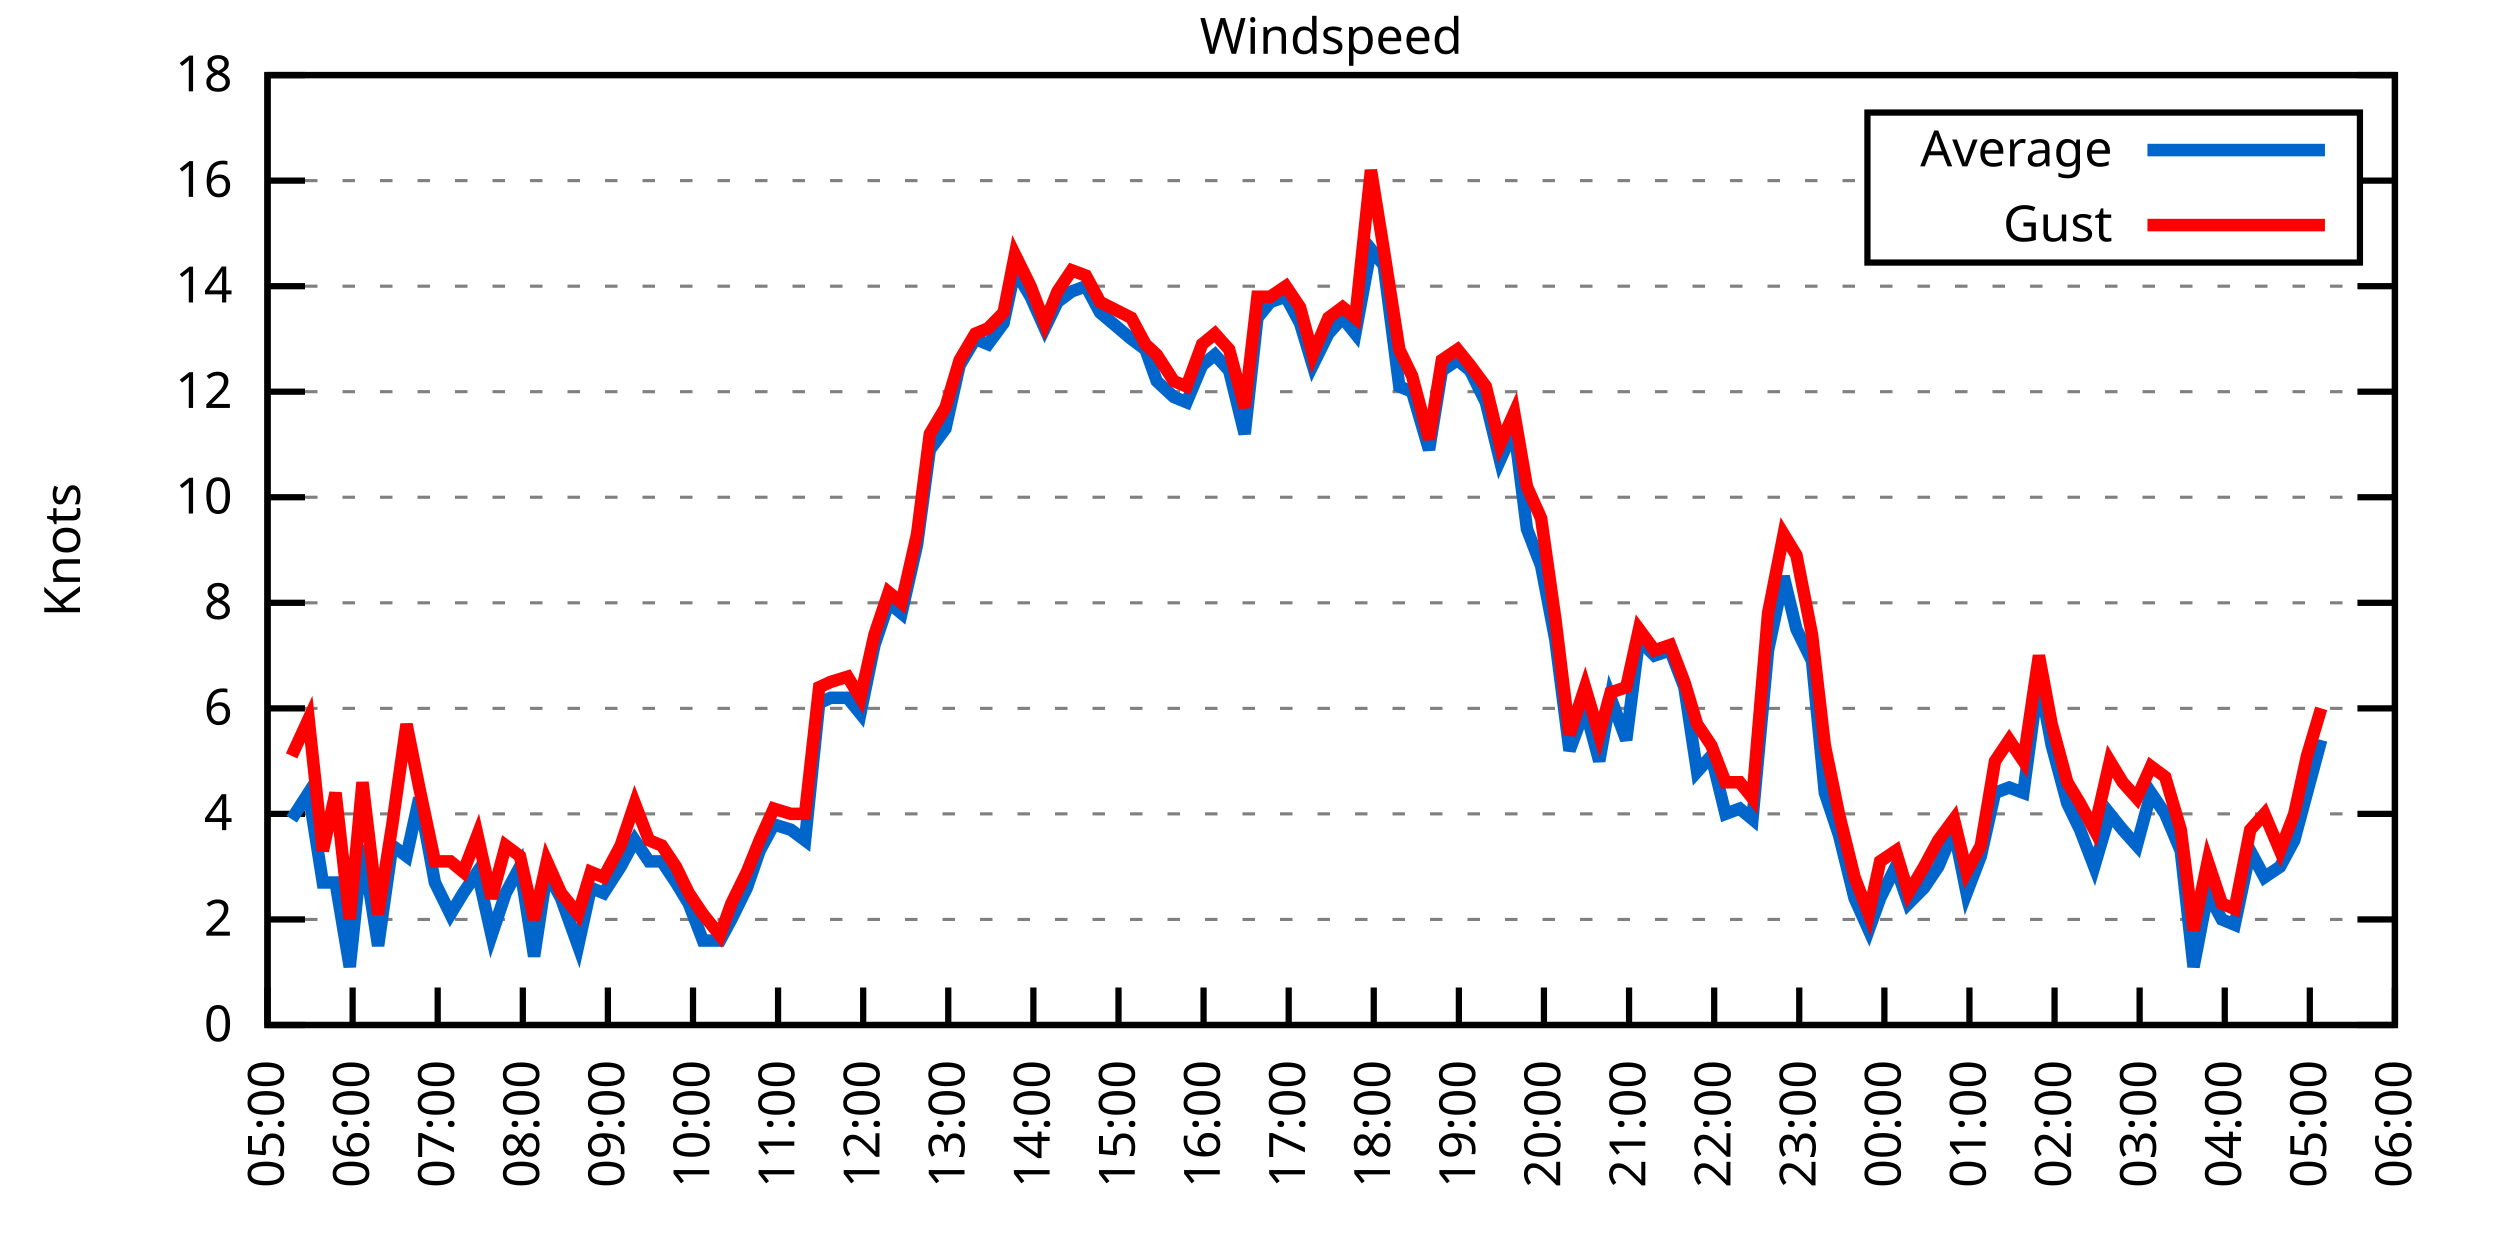
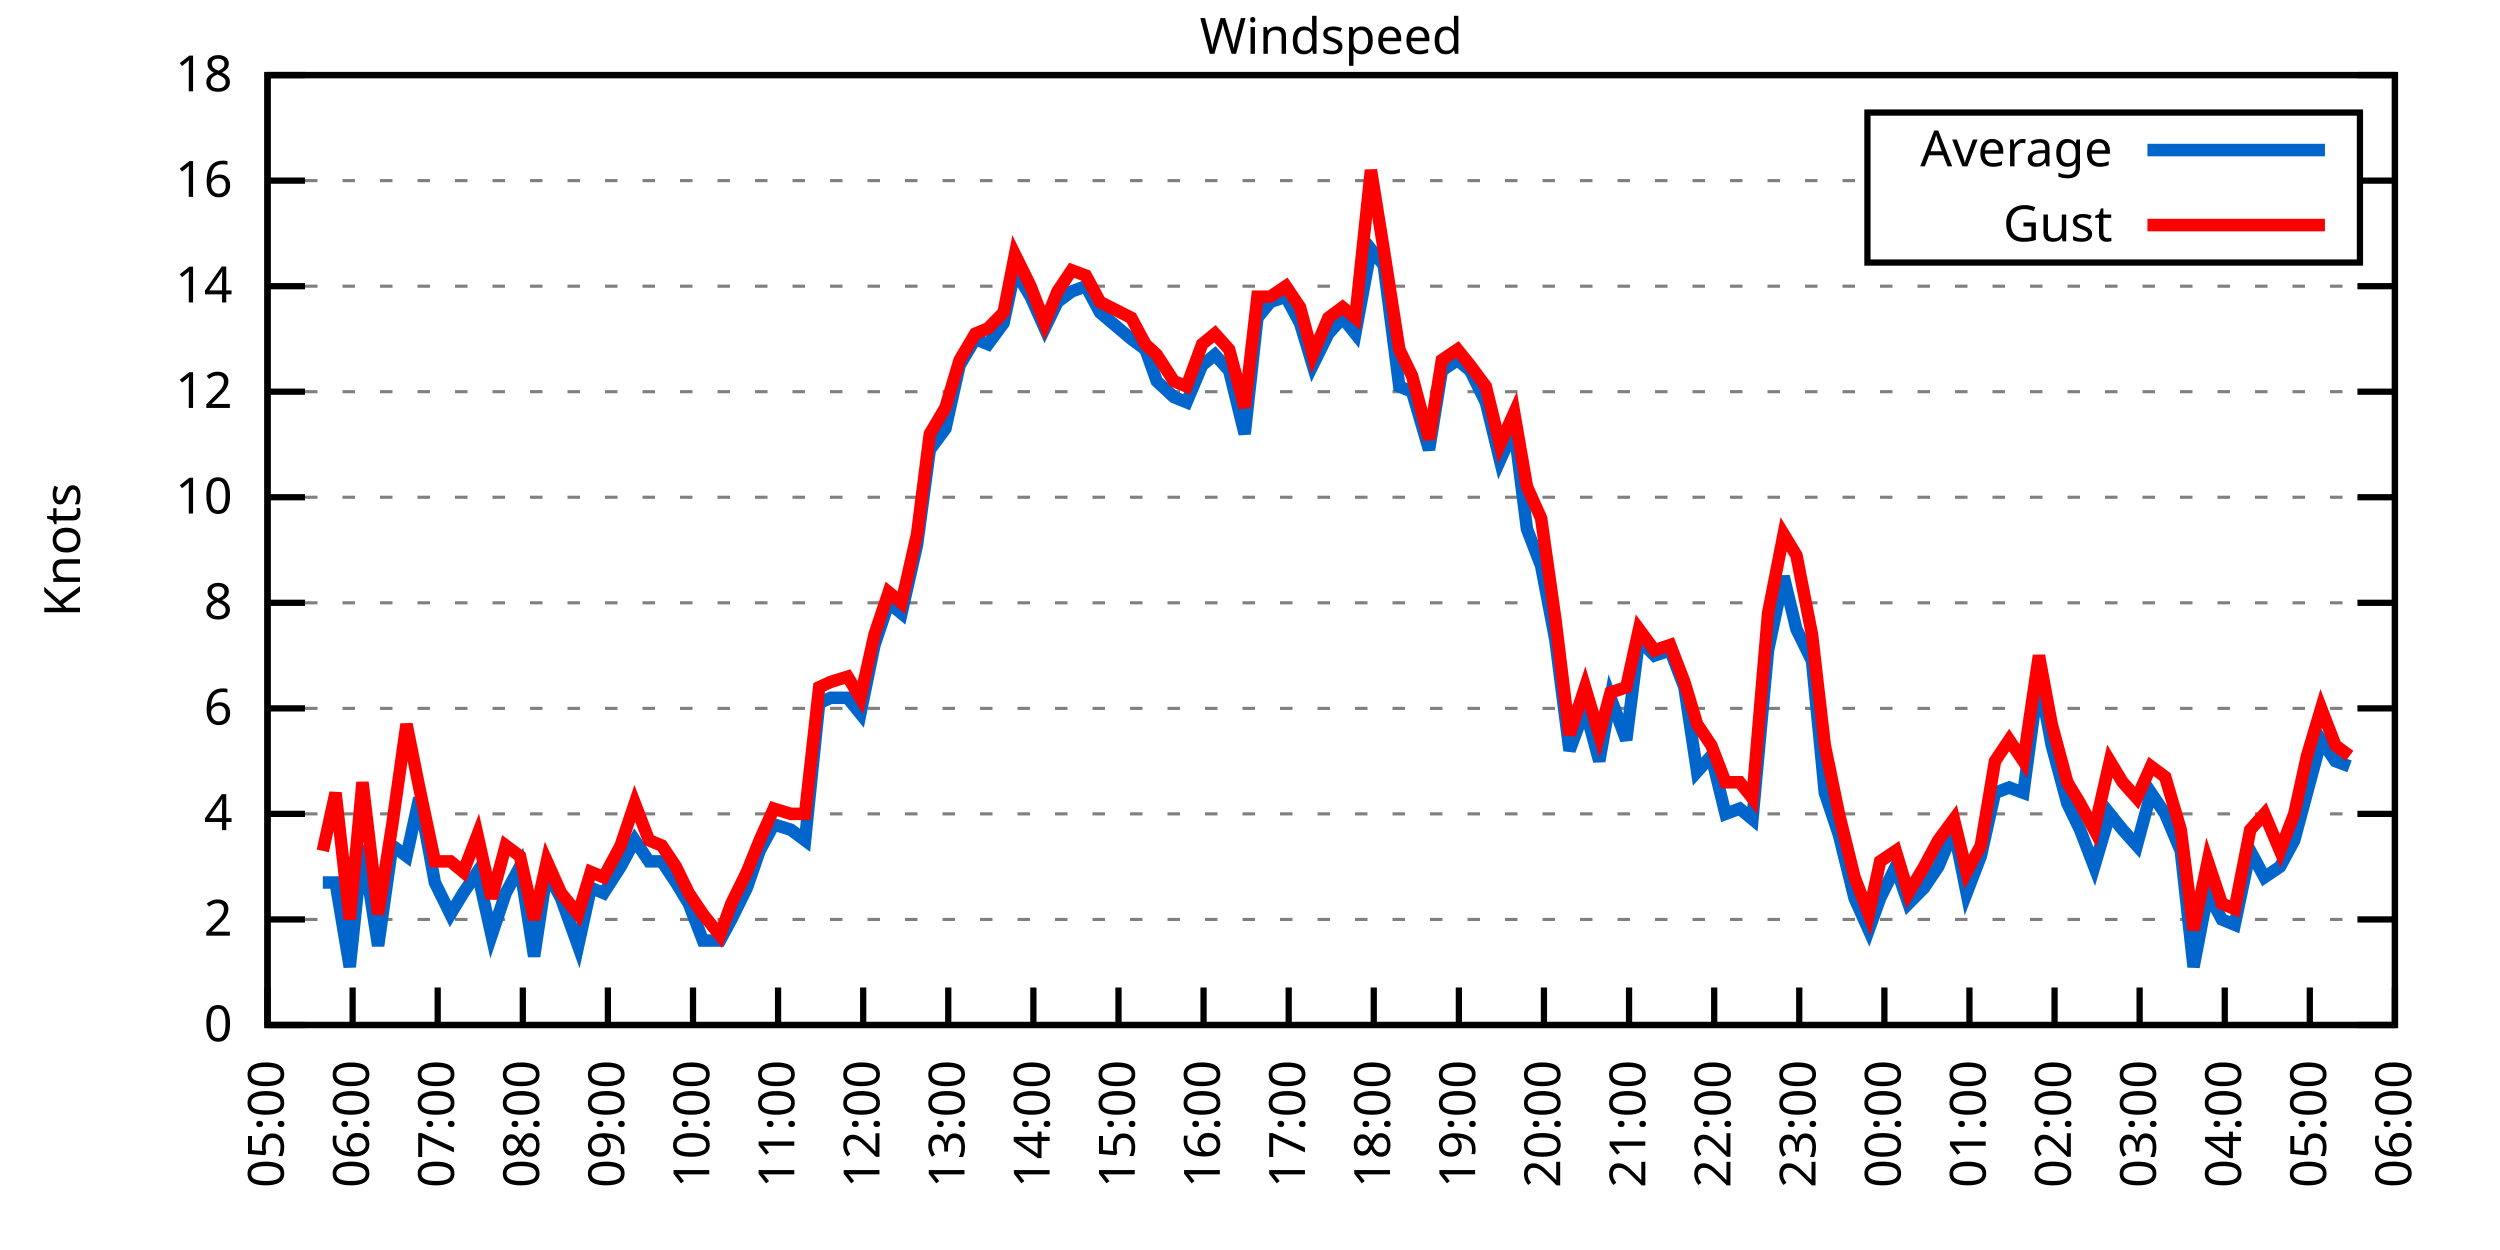
<svg xmlns="http://www.w3.org/2000/svg" xmlns:xlink="http://www.w3.org/1999/xlink" width="400" height="200" viewBox="0 0 400 200">
  <g id="gnuplot_canvas">
    <rect x="0" y="0" width="400" height="200" fill="none" />
    <defs>
      <circle id="gpDot" r="0.5" stroke-width="0.5" stroke="currentColor" />
      <path id="gpPt0" stroke-width="0.333" stroke="currentColor" d="M-1,0 h2 M0,-1 v2" />
      <path id="gpPt1" stroke-width="0.333" stroke="currentColor" d="M-1,-1 L1,1 M1,-1 L-1,1" />
      <path id="gpPt2" stroke-width="0.333" stroke="currentColor" d="M-1,0 L1,0 M0,-1 L0,1 M-1,-1 L1,1 M-1,1 L1,-1" />
      <rect id="gpPt3" stroke-width="0.333" stroke="currentColor" x="-1" y="-1" width="2" height="2" />
      <rect id="gpPt4" stroke-width="0.333" stroke="currentColor" fill="currentColor" x="-1" y="-1" width="2" height="2" />
      <circle id="gpPt5" stroke-width="0.333" stroke="currentColor" cx="0" cy="0" r="1" />
      <use xlink:href="#gpPt5" id="gpPt6" fill="currentColor" stroke="none" />
      <path id="gpPt7" stroke-width="0.333" stroke="currentColor" d="M0,-1.33 L-1.33,0.67 L1.33,0.67 z" />
      <use xlink:href="#gpPt7" id="gpPt8" fill="currentColor" stroke="none" />
      <use xlink:href="#gpPt7" id="gpPt9" stroke="currentColor" transform="rotate(180)" />
      <use xlink:href="#gpPt9" id="gpPt10" fill="currentColor" stroke="none" />
      <use xlink:href="#gpPt3" id="gpPt11" stroke="currentColor" transform="rotate(45)" />
      <use xlink:href="#gpPt11" id="gpPt12" fill="currentColor" stroke="none" />
      <path id="gpPt13" stroke-width="0.333" stroke="currentColor" d="M0,1.330 L1.265,0.411 L0.782,-1.067 L-0.782,-1.076 L-1.265,0.411 z" />
      <use xlink:href="#gpPt13" id="gpPt14" fill="currentColor" stroke="none" />
      <filter id="textbox" filterUnits="objectBoundingBox" x="0" y="0" height="1" width="1">
        <feFlood flood-color="white" flood-opacity="1" result="bgnd" />
        <feComposite in="SourceGraphic" in2="bgnd" operator="atop" />
      </filter>
      <filter id="greybox" filterUnits="objectBoundingBox" x="0" y="0" height="1" width="1">
        <feFlood flood-color="lightgrey" flood-opacity="1" result="grey" />
        <feComposite in="SourceGraphic" in2="grey" operator="atop" />
      </filter>
    </defs>
    <g fill="none" color="white" stroke="currentColor" stroke-width="1.00" stroke-linecap="butt" stroke-linejoin="miter">
</g>
    <g fill="none" color="black" stroke="currentColor" stroke-width="1.00" stroke-linecap="butt" stroke-linejoin="miter">
      <g stroke="none" shape-rendering="crispEdges">
        <polygon fill="rgb(255, 255, 255)" points="42.80,164.00 383.18,164.00 383.18,12.02 42.80,12.02 " />
      </g>
    </g>
    <g fill="none" color="black" stroke="currentColor" stroke-width="1.00" stroke-linecap="butt" stroke-linejoin="miter">
</g>
    <g fill="none" color="black" stroke="black" stroke-width="0.50" stroke-linecap="butt" stroke-linejoin="miter">
</g>
    <g fill="none" color="gray" stroke="currentColor" stroke-width="0.50" stroke-linecap="butt" stroke-linejoin="miter">
      <path stroke="gray" stroke-dasharray="2,4" class="gridline" d="M42.80,164.00 L383.19,164.00  " />
    </g>
    <g fill="none" color="gray" stroke="gray" stroke-width="1.00" stroke-linecap="butt" stroke-linejoin="miter">
</g>
    <g fill="none" color="black" stroke="currentColor" stroke-width="1.00" stroke-linecap="butt" stroke-linejoin="miter">
      <path stroke="black" d="M42.80,164.00 L48.80,164.00 M383.19,164.00 L377.19,164.00  " />
      <g transform="translate(37.20,166.60)" stroke="none" fill="black" font-family="Sans" font-size="8.00" text-anchor="end">
        <text>
          <tspan font-family="Sans"> 0</tspan>
        </text>
      </g>
    </g>
    <g fill="none" color="black" stroke="currentColor" stroke-width="1.00" stroke-linecap="butt" stroke-linejoin="miter">
</g>
    <g fill="none" color="black" stroke="black" stroke-width="0.50" stroke-linecap="butt" stroke-linejoin="miter">
</g>
    <g fill="none" color="gray" stroke="currentColor" stroke-width="0.50" stroke-linecap="butt" stroke-linejoin="miter">
      <path stroke="gray" stroke-dasharray="2,4" class="gridline" d="M42.80,147.11 L383.19,147.11  " />
    </g>
    <g fill="none" color="gray" stroke="gray" stroke-width="1.00" stroke-linecap="butt" stroke-linejoin="miter">
</g>
    <g fill="none" color="black" stroke="currentColor" stroke-width="1.00" stroke-linecap="butt" stroke-linejoin="miter">
      <path stroke="black" d="M42.80,147.11 L48.80,147.11 M383.19,147.11 L377.19,147.11  " />
      <g transform="translate(37.20,149.71)" stroke="none" fill="black" font-family="Sans" font-size="8.00" text-anchor="end">
        <text>
          <tspan font-family="Sans"> 2</tspan>
        </text>
      </g>
    </g>
    <g fill="none" color="black" stroke="currentColor" stroke-width="1.00" stroke-linecap="butt" stroke-linejoin="miter">
</g>
    <g fill="none" color="black" stroke="black" stroke-width="0.50" stroke-linecap="butt" stroke-linejoin="miter">
</g>
    <g fill="none" color="gray" stroke="currentColor" stroke-width="0.50" stroke-linecap="butt" stroke-linejoin="miter">
      <path stroke="gray" stroke-dasharray="2,4" class="gridline" d="M42.80,130.22 L383.19,130.22  " />
    </g>
    <g fill="none" color="gray" stroke="gray" stroke-width="1.00" stroke-linecap="butt" stroke-linejoin="miter">
</g>
    <g fill="none" color="black" stroke="currentColor" stroke-width="1.00" stroke-linecap="butt" stroke-linejoin="miter">
      <path stroke="black" d="M42.80,130.22 L48.80,130.22 M383.19,130.22 L377.19,130.22  " />
      <g transform="translate(37.20,132.82)" stroke="none" fill="black" font-family="Sans" font-size="8.00" text-anchor="end">
        <text>
          <tspan font-family="Sans"> 4</tspan>
        </text>
      </g>
    </g>
    <g fill="none" color="black" stroke="currentColor" stroke-width="1.00" stroke-linecap="butt" stroke-linejoin="miter">
</g>
    <g fill="none" color="black" stroke="black" stroke-width="0.50" stroke-linecap="butt" stroke-linejoin="miter">
</g>
    <g fill="none" color="gray" stroke="currentColor" stroke-width="0.50" stroke-linecap="butt" stroke-linejoin="miter">
      <path stroke="gray" stroke-dasharray="2,4" class="gridline" d="M42.80,113.34 L383.19,113.34  " />
    </g>
    <g fill="none" color="gray" stroke="gray" stroke-width="1.00" stroke-linecap="butt" stroke-linejoin="miter">
</g>
    <g fill="none" color="black" stroke="currentColor" stroke-width="1.00" stroke-linecap="butt" stroke-linejoin="miter">
      <path stroke="black" d="M42.80,113.34 L48.80,113.34 M383.19,113.34 L377.19,113.34  " />
      <g transform="translate(37.20,115.94)" stroke="none" fill="black" font-family="Sans" font-size="8.00" text-anchor="end">
        <text>
          <tspan font-family="Sans"> 6</tspan>
        </text>
      </g>
    </g>
    <g fill="none" color="black" stroke="currentColor" stroke-width="1.00" stroke-linecap="butt" stroke-linejoin="miter">
</g>
    <g fill="none" color="black" stroke="black" stroke-width="0.50" stroke-linecap="butt" stroke-linejoin="miter">
</g>
    <g fill="none" color="gray" stroke="currentColor" stroke-width="0.50" stroke-linecap="butt" stroke-linejoin="miter">
      <path stroke="gray" stroke-dasharray="2,4" class="gridline" d="M42.80,96.45 L383.19,96.45  " />
    </g>
    <g fill="none" color="gray" stroke="gray" stroke-width="1.00" stroke-linecap="butt" stroke-linejoin="miter">
</g>
    <g fill="none" color="black" stroke="currentColor" stroke-width="1.00" stroke-linecap="butt" stroke-linejoin="miter">
      <path stroke="black" d="M42.80,96.45 L48.80,96.45 M383.19,96.45 L377.19,96.45  " />
      <g transform="translate(37.20,99.05)" stroke="none" fill="black" font-family="Sans" font-size="8.00" text-anchor="end">
        <text>
          <tspan font-family="Sans"> 8</tspan>
        </text>
      </g>
    </g>
    <g fill="none" color="black" stroke="currentColor" stroke-width="1.00" stroke-linecap="butt" stroke-linejoin="miter">
</g>
    <g fill="none" color="black" stroke="black" stroke-width="0.50" stroke-linecap="butt" stroke-linejoin="miter">
</g>
    <g fill="none" color="gray" stroke="currentColor" stroke-width="0.50" stroke-linecap="butt" stroke-linejoin="miter">
      <path stroke="gray" stroke-dasharray="2,4" class="gridline" d="M42.80,79.56 L383.19,79.56  " />
    </g>
    <g fill="none" color="gray" stroke="gray" stroke-width="1.00" stroke-linecap="butt" stroke-linejoin="miter">
</g>
    <g fill="none" color="black" stroke="currentColor" stroke-width="1.00" stroke-linecap="butt" stroke-linejoin="miter">
      <path stroke="black" d="M42.80,79.56 L48.80,79.56 M383.19,79.56 L377.19,79.56  " />
      <g transform="translate(37.20,82.16)" stroke="none" fill="black" font-family="Sans" font-size="8.00" text-anchor="end">
        <text>
          <tspan font-family="Sans"> 10</tspan>
        </text>
      </g>
    </g>
    <g fill="none" color="black" stroke="currentColor" stroke-width="1.00" stroke-linecap="butt" stroke-linejoin="miter">
</g>
    <g fill="none" color="black" stroke="black" stroke-width="0.50" stroke-linecap="butt" stroke-linejoin="miter">
</g>
    <g fill="none" color="gray" stroke="currentColor" stroke-width="0.50" stroke-linecap="butt" stroke-linejoin="miter">
      <path stroke="gray" stroke-dasharray="2,4" class="gridline" d="M42.80,62.67 L383.19,62.67  " />
    </g>
    <g fill="none" color="gray" stroke="gray" stroke-width="1.00" stroke-linecap="butt" stroke-linejoin="miter">
</g>
    <g fill="none" color="black" stroke="currentColor" stroke-width="1.00" stroke-linecap="butt" stroke-linejoin="miter">
      <path stroke="black" d="M42.80,62.67 L48.80,62.67 M383.19,62.67 L377.19,62.67  " />
      <g transform="translate(37.20,65.27)" stroke="none" fill="black" font-family="Sans" font-size="8.00" text-anchor="end">
        <text>
          <tspan font-family="Sans"> 12</tspan>
        </text>
      </g>
    </g>
    <g fill="none" color="black" stroke="currentColor" stroke-width="1.00" stroke-linecap="butt" stroke-linejoin="miter">
</g>
    <g fill="none" color="black" stroke="black" stroke-width="0.50" stroke-linecap="butt" stroke-linejoin="miter">
</g>
    <g fill="none" color="gray" stroke="currentColor" stroke-width="0.50" stroke-linecap="butt" stroke-linejoin="miter">
      <path stroke="gray" stroke-dasharray="2,4" class="gridline" d="M42.80,45.79 L383.19,45.79  " />
    </g>
    <g fill="none" color="gray" stroke="gray" stroke-width="1.00" stroke-linecap="butt" stroke-linejoin="miter">
</g>
    <g fill="none" color="black" stroke="currentColor" stroke-width="1.00" stroke-linecap="butt" stroke-linejoin="miter">
      <path stroke="black" d="M42.80,45.79 L48.80,45.79 M383.19,45.79 L377.19,45.79  " />
      <g transform="translate(37.20,48.39)" stroke="none" fill="black" font-family="Sans" font-size="8.00" text-anchor="end">
        <text>
          <tspan font-family="Sans"> 14</tspan>
        </text>
      </g>
    </g>
    <g fill="none" color="black" stroke="currentColor" stroke-width="1.00" stroke-linecap="butt" stroke-linejoin="miter">
</g>
    <g fill="none" color="black" stroke="black" stroke-width="0.50" stroke-linecap="butt" stroke-linejoin="miter">
</g>
    <g fill="none" color="gray" stroke="currentColor" stroke-width="0.50" stroke-linecap="butt" stroke-linejoin="miter">
      <path stroke="gray" stroke-dasharray="2,4" class="gridline" d="M42.80,28.90 L298.79,28.90 M377.59,28.90 L383.19,28.90  " />
    </g>
    <g fill="none" color="gray" stroke="gray" stroke-width="1.00" stroke-linecap="butt" stroke-linejoin="miter">
</g>
    <g fill="none" color="black" stroke="currentColor" stroke-width="1.00" stroke-linecap="butt" stroke-linejoin="miter">
      <path stroke="black" d="M42.80,28.90 L48.80,28.90 M383.19,28.90 L377.19,28.90  " />
      <g transform="translate(37.20,31.50)" stroke="none" fill="black" font-family="Sans" font-size="8.00" text-anchor="end">
        <text>
          <tspan font-family="Sans"> 16</tspan>
        </text>
      </g>
    </g>
    <g fill="none" color="black" stroke="currentColor" stroke-width="1.00" stroke-linecap="butt" stroke-linejoin="miter">
</g>
    <g fill="none" color="black" stroke="black" stroke-width="0.50" stroke-linecap="butt" stroke-linejoin="miter">
</g>
    <g fill="none" color="gray" stroke="currentColor" stroke-width="0.50" stroke-linecap="butt" stroke-linejoin="miter">
      <path stroke="gray" stroke-dasharray="2,4" class="gridline" d="M42.80,12.01 L383.19,12.01  " />
    </g>
    <g fill="none" color="gray" stroke="gray" stroke-width="1.00" stroke-linecap="butt" stroke-linejoin="miter">
</g>
    <g fill="none" color="black" stroke="currentColor" stroke-width="1.00" stroke-linecap="butt" stroke-linejoin="miter">
      <path stroke="black" d="M42.80,12.01 L48.80,12.01 M383.19,12.01 L377.19,12.01  " />
      <g transform="translate(37.20,14.61)" stroke="none" fill="black" font-family="Sans" font-size="8.00" text-anchor="end">
        <text>
          <tspan font-family="Sans"> 18</tspan>
        </text>
      </g>
    </g>
    <g fill="none" color="black" stroke="currentColor" stroke-width="1.00" stroke-linecap="butt" stroke-linejoin="miter">
      <path stroke="black" d="M42.80,164.00 L42.80,158.00  " />
      <g transform="translate(45.40,169.60) rotate(270.00)" stroke="none" fill="black" font-family="Sans" font-size="8.00" text-anchor="end">
        <text>
          <tspan font-family="Sans">05:00</tspan>
        </text>
      </g>
    </g>
    <g fill="none" color="black" stroke="currentColor" stroke-width="1.00" stroke-linecap="butt" stroke-linejoin="miter">
      <path stroke="black" d="M56.42,164.00 L56.42,158.00  " />
      <g transform="translate(59.02,169.60) rotate(270.00)" stroke="none" fill="black" font-family="Sans" font-size="8.00" text-anchor="end">
        <text>
          <tspan font-family="Sans">06:00</tspan>
        </text>
      </g>
    </g>
    <g fill="none" color="black" stroke="currentColor" stroke-width="1.00" stroke-linecap="butt" stroke-linejoin="miter">
      <path stroke="black" d="M70.03,164.00 L70.03,158.00  " />
      <g transform="translate(72.63,169.60) rotate(270.00)" stroke="none" fill="black" font-family="Sans" font-size="8.00" text-anchor="end">
        <text>
          <tspan font-family="Sans">07:00</tspan>
        </text>
      </g>
    </g>
    <g fill="none" color="black" stroke="currentColor" stroke-width="1.00" stroke-linecap="butt" stroke-linejoin="miter">
      <path stroke="black" d="M83.65,164.00 L83.65,158.00  " />
      <g transform="translate(86.25,169.60) rotate(270.00)" stroke="none" fill="black" font-family="Sans" font-size="8.00" text-anchor="end">
        <text>
          <tspan font-family="Sans">08:00</tspan>
        </text>
      </g>
    </g>
    <g fill="none" color="black" stroke="currentColor" stroke-width="1.00" stroke-linecap="butt" stroke-linejoin="miter">
      <path stroke="black" d="M97.26,164.00 L97.26,158.00  " />
      <g transform="translate(99.86,169.60) rotate(270.00)" stroke="none" fill="black" font-family="Sans" font-size="8.00" text-anchor="end">
        <text>
          <tspan font-family="Sans">09:00</tspan>
        </text>
      </g>
    </g>
    <g fill="none" color="black" stroke="currentColor" stroke-width="1.00" stroke-linecap="butt" stroke-linejoin="miter">
      <path stroke="black" d="M110.88,164.00 L110.88,158.00  " />
      <g transform="translate(113.48,169.60) rotate(270.00)" stroke="none" fill="black" font-family="Sans" font-size="8.00" text-anchor="end">
        <text>
          <tspan font-family="Sans">10:00</tspan>
        </text>
      </g>
    </g>
    <g fill="none" color="black" stroke="currentColor" stroke-width="1.00" stroke-linecap="butt" stroke-linejoin="miter">
      <path stroke="black" d="M124.49,164.00 L124.49,158.00  " />
      <g transform="translate(127.09,169.60) rotate(270.00)" stroke="none" fill="black" font-family="Sans" font-size="8.00" text-anchor="end">
        <text>
          <tspan font-family="Sans">11:00</tspan>
        </text>
      </g>
    </g>
    <g fill="none" color="black" stroke="currentColor" stroke-width="1.00" stroke-linecap="butt" stroke-linejoin="miter">
      <path stroke="black" d="M138.11,164.00 L138.11,158.00  " />
      <g transform="translate(140.71,169.60) rotate(270.00)" stroke="none" fill="black" font-family="Sans" font-size="8.00" text-anchor="end">
        <text>
          <tspan font-family="Sans">12:00</tspan>
        </text>
      </g>
    </g>
    <g fill="none" color="black" stroke="currentColor" stroke-width="1.00" stroke-linecap="butt" stroke-linejoin="miter">
      <path stroke="black" d="M151.72,164.00 L151.72,158.00  " />
      <g transform="translate(154.32,169.60) rotate(270.00)" stroke="none" fill="black" font-family="Sans" font-size="8.00" text-anchor="end">
        <text>
          <tspan font-family="Sans">13:00</tspan>
        </text>
      </g>
    </g>
    <g fill="none" color="black" stroke="currentColor" stroke-width="1.00" stroke-linecap="butt" stroke-linejoin="miter">
      <path stroke="black" d="M165.34,164.00 L165.34,158.00  " />
      <g transform="translate(167.94,169.60) rotate(270.00)" stroke="none" fill="black" font-family="Sans" font-size="8.00" text-anchor="end">
        <text>
          <tspan font-family="Sans">14:00</tspan>
        </text>
      </g>
    </g>
    <g fill="none" color="black" stroke="currentColor" stroke-width="1.00" stroke-linecap="butt" stroke-linejoin="miter">
      <path stroke="black" d="M178.96,164.00 L178.96,158.00  " />
      <g transform="translate(181.56,169.60) rotate(270.00)" stroke="none" fill="black" font-family="Sans" font-size="8.00" text-anchor="end">
        <text>
          <tspan font-family="Sans">15:00</tspan>
        </text>
      </g>
    </g>
    <g fill="none" color="black" stroke="currentColor" stroke-width="1.00" stroke-linecap="butt" stroke-linejoin="miter">
      <path stroke="black" d="M192.57,164.00 L192.57,158.00  " />
      <g transform="translate(195.17,169.60) rotate(270.00)" stroke="none" fill="black" font-family="Sans" font-size="8.00" text-anchor="end">
        <text>
          <tspan font-family="Sans">16:00</tspan>
        </text>
      </g>
    </g>
    <g fill="none" color="black" stroke="currentColor" stroke-width="1.00" stroke-linecap="butt" stroke-linejoin="miter">
      <path stroke="black" d="M206.19,164.00 L206.19,158.00  " />
      <g transform="translate(208.79,169.60) rotate(270.00)" stroke="none" fill="black" font-family="Sans" font-size="8.00" text-anchor="end">
        <text>
          <tspan font-family="Sans">17:00</tspan>
        </text>
      </g>
    </g>
    <g fill="none" color="black" stroke="currentColor" stroke-width="1.00" stroke-linecap="butt" stroke-linejoin="miter">
      <path stroke="black" d="M219.80,164.00 L219.80,158.00  " />
      <g transform="translate(222.40,169.60) rotate(270.00)" stroke="none" fill="black" font-family="Sans" font-size="8.00" text-anchor="end">
        <text>
          <tspan font-family="Sans">18:00</tspan>
        </text>
      </g>
    </g>
    <g fill="none" color="black" stroke="currentColor" stroke-width="1.00" stroke-linecap="butt" stroke-linejoin="miter">
      <path stroke="black" d="M233.42,164.00 L233.42,158.00  " />
      <g transform="translate(236.02,169.60) rotate(270.00)" stroke="none" fill="black" font-family="Sans" font-size="8.00" text-anchor="end">
        <text>
          <tspan font-family="Sans">19:00</tspan>
        </text>
      </g>
    </g>
    <g fill="none" color="black" stroke="currentColor" stroke-width="1.00" stroke-linecap="butt" stroke-linejoin="miter">
      <path stroke="black" d="M247.03,164.00 L247.03,158.00  " />
      <g transform="translate(249.63,169.60) rotate(270.00)" stroke="none" fill="black" font-family="Sans" font-size="8.00" text-anchor="end">
        <text>
          <tspan font-family="Sans">20:00</tspan>
        </text>
      </g>
    </g>
    <g fill="none" color="black" stroke="currentColor" stroke-width="1.00" stroke-linecap="butt" stroke-linejoin="miter">
      <path stroke="black" d="M260.65,164.00 L260.65,158.00  " />
      <g transform="translate(263.25,169.60) rotate(270.00)" stroke="none" fill="black" font-family="Sans" font-size="8.00" text-anchor="end">
        <text>
          <tspan font-family="Sans">21:00</tspan>
        </text>
      </g>
    </g>
    <g fill="none" color="black" stroke="currentColor" stroke-width="1.00" stroke-linecap="butt" stroke-linejoin="miter">
      <path stroke="black" d="M274.27,164.00 L274.27,158.00  " />
      <g transform="translate(276.87,169.60) rotate(270.00)" stroke="none" fill="black" font-family="Sans" font-size="8.00" text-anchor="end">
        <text>
          <tspan font-family="Sans">22:00</tspan>
        </text>
      </g>
    </g>
    <g fill="none" color="black" stroke="currentColor" stroke-width="1.00" stroke-linecap="butt" stroke-linejoin="miter">
      <path stroke="black" d="M287.88,164.00 L287.88,158.00  " />
      <g transform="translate(290.48,169.60) rotate(270.00)" stroke="none" fill="black" font-family="Sans" font-size="8.00" text-anchor="end">
        <text>
          <tspan font-family="Sans">23:00</tspan>
        </text>
      </g>
    </g>
    <g fill="none" color="black" stroke="currentColor" stroke-width="1.00" stroke-linecap="butt" stroke-linejoin="miter">
      <path stroke="black" d="M301.50,164.00 L301.50,158.00  " />
      <g transform="translate(304.10,169.60) rotate(270.00)" stroke="none" fill="black" font-family="Sans" font-size="8.00" text-anchor="end">
        <text>
          <tspan font-family="Sans">00:00</tspan>
        </text>
      </g>
    </g>
    <g fill="none" color="black" stroke="currentColor" stroke-width="1.00" stroke-linecap="butt" stroke-linejoin="miter">
      <path stroke="black" d="M315.11,164.00 L315.11,158.00  " />
      <g transform="translate(317.71,169.60) rotate(270.00)" stroke="none" fill="black" font-family="Sans" font-size="8.00" text-anchor="end">
        <text>
          <tspan font-family="Sans">01:00</tspan>
        </text>
      </g>
    </g>
    <g fill="none" color="black" stroke="currentColor" stroke-width="1.00" stroke-linecap="butt" stroke-linejoin="miter">
      <path stroke="black" d="M328.73,164.00 L328.73,158.00  " />
      <g transform="translate(331.33,169.60) rotate(270.00)" stroke="none" fill="black" font-family="Sans" font-size="8.00" text-anchor="end">
        <text>
          <tspan font-family="Sans">02:00</tspan>
        </text>
      </g>
    </g>
    <g fill="none" color="black" stroke="currentColor" stroke-width="1.00" stroke-linecap="butt" stroke-linejoin="miter">
      <path stroke="black" d="M342.34,164.00 L342.34,158.00  " />
      <g transform="translate(344.94,169.60) rotate(270.00)" stroke="none" fill="black" font-family="Sans" font-size="8.00" text-anchor="end">
        <text>
          <tspan font-family="Sans">03:00</tspan>
        </text>
      </g>
    </g>
    <g fill="none" color="black" stroke="currentColor" stroke-width="1.00" stroke-linecap="butt" stroke-linejoin="miter">
      <path stroke="black" d="M355.96,164.00 L355.96,158.00  " />
      <g transform="translate(358.56,169.60) rotate(270.00)" stroke="none" fill="black" font-family="Sans" font-size="8.00" text-anchor="end">
        <text>
          <tspan font-family="Sans">04:00</tspan>
        </text>
      </g>
    </g>
    <g fill="none" color="black" stroke="currentColor" stroke-width="1.00" stroke-linecap="butt" stroke-linejoin="miter">
      <path stroke="black" d="M369.57,164.00 L369.57,158.00  " />
      <g transform="translate(372.17,169.60) rotate(270.00)" stroke="none" fill="black" font-family="Sans" font-size="8.00" text-anchor="end">
        <text>
          <tspan font-family="Sans">05:00</tspan>
        </text>
      </g>
    </g>
    <g fill="none" color="black" stroke="currentColor" stroke-width="1.00" stroke-linecap="butt" stroke-linejoin="miter">
      <path stroke="black" d="M383.19,164.00 L383.19,158.00  " />
      <g transform="translate(385.79,169.60) rotate(270.00)" stroke="none" fill="black" font-family="Sans" font-size="8.00" text-anchor="end">
        <text>
          <tspan font-family="Sans">06:00</tspan>
        </text>
      </g>
    </g>
    <g fill="none" color="black" stroke="currentColor" stroke-width="1.00" stroke-linecap="butt" stroke-linejoin="miter">
</g>
    <g fill="none" color="black" stroke="currentColor" stroke-width="1.00" stroke-linecap="butt" stroke-linejoin="miter">
      <path stroke="black" d="M42.80,12.01 L42.80,164.00 L383.19,164.00 L383.19,12.01 L42.80,12.01 Z  " />
    </g>
    <g fill="none" color="black" stroke="currentColor" stroke-width="1.00" stroke-linecap="butt" stroke-linejoin="miter">
</g>
    <g fill="none" color="black" stroke="currentColor" stroke-width="1.00" stroke-linecap="butt" stroke-linejoin="miter">
      <path stroke="black" d="M298.79,42.01 L298.79,18.01 L377.59,18.01 L377.59,42.01 L298.79,42.01 Z  " />
    </g>
    <g id="Windspeed_plot_1">
      <g fill="none" color="white" stroke="black" stroke-width="2.00" stroke-linecap="butt" stroke-linejoin="miter">
</g>
      <g fill="none" color="black" stroke="currentColor" stroke-width="2.00" stroke-linecap="butt" stroke-linejoin="miter">
        <g transform="translate(337.99,26.61)" stroke="none" fill="black" font-family="Sans" font-size="8.00" text-anchor="end">
          <text>
            <tspan font-family="Sans">Average</tspan>
          </text>
        </g>
      </g>
      <g fill="none" color="black" stroke="currentColor" stroke-width="2.00" stroke-linecap="butt" stroke-linejoin="miter">
-         <path stroke="rgb(  0, 102, 204)" d="M343.59,24.01 L371.99,24.01 M46.66,131.07 L49.38,126.85 L51.65,141.20 L53.69,141.20 L55.96,154.71 L58.00,135.29   L60.50,151.33 L62.77,135.29 L65.04,136.98 L67.08,127.69 L69.58,141.20 L72.07,146.27 L74.12,142.89 L76.39,139.51   L78.65,149.65 L80.92,142.89 L83.19,138.67 L85.46,153.02 L87.50,139.51 L89.77,143.73 L92.50,151.33 L94.54,142.05   L96.58,142.89 L99.30,138.67 L101.57,134.45 L103.84,137.82 L105.89,137.82 L108.15,141.20 L110.20,144.58 L112.47,150.49   L115.19,150.49 L117.01,147.11 L119.50,142.05 L121.54,136.14 L123.81,131.91 L126.54,132.76 L128.81,134.45 L131.07,112.49   L132.89,111.65 L135.61,111.65 L137.66,114.18 L139.92,103.20 L142.19,96.45 L144.24,98.14 L146.73,87.16 L148.77,71.96   L151.27,68.58 L153.54,58.45 L156.04,54.23 L158.08,55.07 L160.57,51.70 L162.39,43.25 L164.89,47.47 L167.16,52.54   L169.20,48.32 L171.47,46.63 L173.74,45.79 L176.01,50.01 L181.00,54.23 L183.27,55.92 L185.08,60.98 L187.81,63.52   L189.85,64.36 L192.34,58.45 L194.39,56.76 L196.66,59.30 L199.15,69.43 L201.19,50.85 L203.24,48.32 L205.73,47.47   L208.00,51.70 L210.04,58.45 L212.54,53.39 L214.81,50.85 L216.85,53.39 L219.35,39.87 L221.39,42.41 L223.89,61.83   L225.93,62.67 L228.65,71.96 L230.70,59.30 L233.19,57.61 L235.23,59.30 L237.73,64.36 L240.00,73.65 L242.27,68.58   L244.31,84.63 L246.58,90.54 L248.85,102.36 L251.12,120.09 L253.61,113.34 L255.88,121.78 L257.70,111.65 L260.20,118.40   L262.24,102.36 L264.73,104.89 L267.23,104.05 L269.50,109.96 L271.54,123.47 L273.81,120.94 L276.08,130.22 L278.35,129.38   L280.39,131.07 L282.89,104.05 L285.38,92.23 L287.43,100.67 L289.92,105.74 L291.97,126.85 L294.23,133.60 L296.73,143.73   L299.00,148.80 L300.82,143.73 L303.31,138.67 L305.35,144.58 L307.85,142.05 L310.12,138.67 L312.62,132.76 L314.66,142.89   L316.93,136.98 L319.20,126.85 L321.47,126.00 L323.74,126.85 L326.23,108.27 L328.27,119.25 L330.77,128.54 L332.81,132.76   L335.08,138.67 L337.58,130.22 L339.62,132.76 L341.89,135.29 L344.16,126.85 L346.43,130.22 L348.92,136.14 L350.97,154.71   L353.24,142.89 L355.50,147.11 L357.55,147.96 L360.04,136.14 L362.31,140.36 L364.81,138.67 L367.08,134.45 L369.12,126.85   L371.39,118.40  " />
+         <path stroke="rgb(  0, 102, 204)" d="M343.59,24.01 L371.99,24.01 M51.65,141.20 L53.69,141.20 L55.96,154.71 L58.00,135.29 L60.50,151.33 L62.77,135.29   L65.04,136.98 L67.08,127.69 L69.58,141.20 L72.07,146.27 L74.12,142.89 L76.39,139.51 L78.65,149.65 L80.92,142.89   L83.19,138.67 L85.46,153.02 L87.50,139.51 L89.77,143.73 L92.50,151.33 L94.54,142.05 L96.58,142.89 L99.30,138.67   L101.57,134.45 L103.84,137.82 L105.89,137.82 L108.15,141.20 L110.20,144.58 L112.47,150.49 L115.19,150.49 L117.01,147.11   L119.50,142.05 L121.54,136.14 L123.81,131.91 L126.54,132.76 L128.81,134.45 L131.07,112.49 L132.89,111.65 L135.61,111.65   L137.66,114.18 L139.92,103.20 L142.19,96.45 L144.24,98.14 L146.73,87.16 L148.77,71.96 L151.27,68.58 L153.54,58.45   L156.04,54.23 L158.08,55.07 L160.57,51.70 L162.39,43.25 L164.89,47.47 L167.16,52.54 L169.20,48.32 L171.47,46.63   L173.74,45.79 L176.01,50.01 L181.00,54.23 L183.27,55.92 L185.08,60.98 L187.81,63.52 L189.85,64.36 L192.34,58.45   L194.39,56.76 L196.66,59.30 L199.15,69.43 L201.19,50.85 L203.24,48.32 L205.73,47.47 L208.00,51.70 L210.04,58.45   L212.54,53.39 L214.81,50.85 L216.85,53.39 L219.35,39.87 L221.39,42.41 L223.89,61.83 L225.93,62.67 L228.65,71.96   L230.70,59.30 L233.19,57.61 L235.23,59.30 L237.73,64.36 L240.00,73.65 L242.27,68.58 L244.31,84.63 L246.58,90.54   L248.85,102.36 L251.12,120.09 L253.61,113.34 L255.88,121.78 L257.70,111.65 L260.20,118.40 L262.24,102.36 L264.73,104.89   L267.23,104.05 L269.50,109.96 L271.54,123.47 L273.81,120.94 L276.08,130.22 L278.35,129.38 L280.39,131.07 L282.89,104.05   L285.38,92.23 L287.43,100.67 L289.92,105.74 L291.97,126.85 L294.23,133.60 L296.73,143.73 L299.00,148.80 L300.82,143.73   L303.31,138.67 L305.35,144.58 L307.85,142.05 L310.12,138.67 L312.62,132.76 L314.66,142.89 L316.93,136.98 L319.20,126.85   L321.47,126.00 L323.74,126.85 L326.23,108.27 L328.27,119.25 L330.77,128.54 L332.81,132.76 L335.08,138.67 L337.58,130.22   L339.62,132.76 L341.89,135.29 L344.16,126.85 L346.43,130.22 L348.92,136.14 L350.97,154.71 L353.24,142.89 L355.50,147.11   L357.55,147.96 L360.04,136.14 L362.31,140.36 L364.81,138.67 L367.08,134.45 L369.12,126.85 L371.39,118.40 L373.66,121.78   L375.93,122.62  " />
      </g>
    </g>
    <g id="Windspeed_plot_2">
      <g fill="none" color="black" stroke="currentColor" stroke-width="2.00" stroke-linecap="butt" stroke-linejoin="miter">
        <g transform="translate(337.99,38.61)" stroke="none" fill="black" font-family="Sans" font-size="8.00" text-anchor="end">
          <text>
            <tspan font-family="Sans">Gust</tspan>
          </text>
        </g>
      </g>
      <g fill="none" color="black" stroke="currentColor" stroke-width="2.00" stroke-linecap="butt" stroke-linejoin="miter">
-         <path stroke="rgb(255,   0,   0)" d="M343.59,36.01 L371.99,36.01 M46.66,120.94 L49.38,115.03 L51.65,136.14 L53.69,126.85 L55.96,147.11 L58.00,125.16   L60.50,146.27 L62.77,131.91 L65.04,115.87 L67.08,126.00 L69.58,137.82 L72.07,137.82 L74.12,139.51 L76.39,133.60   L78.65,143.73 L80.92,135.29 L83.19,136.98 L85.46,147.11 L87.50,137.82 L89.77,142.89 L92.50,146.27 L94.54,139.51   L96.58,140.36 L99.30,135.29 L101.57,128.54 L103.84,134.45 L105.89,135.29 L108.15,138.67 L110.20,142.89 L112.47,146.27   L115.19,149.65 L117.01,144.58 L119.50,139.51 L121.54,134.45 L123.81,129.38 L126.54,130.22 L128.81,130.22 L131.07,109.96   L132.89,109.11 L135.61,108.27 L137.66,111.65 L139.92,101.52 L142.19,94.76 L144.24,96.45 L146.73,85.47 L148.77,69.43   L151.27,65.21 L153.54,57.61 L156.04,53.39 L158.08,52.54 L160.57,50.01 L162.39,40.72 L164.89,45.79 L167.16,51.70   L169.20,46.63 L171.47,43.25 L173.74,44.10 L176.01,48.32 L181.00,50.85 L183.27,55.07 L185.08,56.76 L187.81,60.98   L189.85,61.83 L192.34,55.07 L194.39,53.39 L196.66,55.92 L199.15,65.21 L201.19,47.47 L203.24,47.47 L205.73,45.79   L208.00,49.16 L210.04,56.76 L212.54,50.85 L214.81,49.16 L216.85,50.85 L219.35,27.21 L221.39,39.87 L223.89,55.92   L225.93,60.14 L228.65,70.27 L230.70,57.61 L233.19,55.92 L235.23,58.45 L237.73,61.83 L240.00,71.12 L242.27,66.05   L244.31,77.87 L246.58,82.94 L248.85,98.98 L251.12,117.56 L253.61,109.96 L255.88,117.56 L257.70,110.80 L260.20,109.96   L262.24,100.67 L264.73,104.05 L267.23,103.20 L269.50,109.11 L271.54,115.87 L273.81,119.25 L276.08,125.16 L278.35,125.16   L280.39,127.69 L282.89,98.14 L285.38,85.47 L287.43,88.85 L289.92,101.52 L291.97,119.25 L294.23,130.22 L296.73,140.36   L299.00,146.27 L300.82,137.82 L303.31,136.14 L305.35,142.89 L307.85,138.67 L310.12,134.45 L312.62,131.07 L314.66,139.51   L316.93,135.29 L319.20,121.78 L321.47,118.40 L323.74,121.78 L326.23,104.89 L328.27,115.87 L330.77,125.16 L332.81,128.54   L335.08,132.76 L337.58,121.78 L339.62,125.16 L341.89,127.69 L344.16,122.62 L346.43,124.31 L348.92,132.76 L350.97,148.80   L353.24,137.82 L355.50,144.58 L357.55,145.42 L360.04,132.76 L362.31,130.22 L364.81,136.14 L367.08,130.22 L369.12,120.94   L371.39,113.34  " />
+         <path stroke="rgb(255,   0,   0)" d="M343.59,36.01 L371.99,36.01 M51.65,136.14 L53.69,126.85 L55.96,147.11 L58.00,125.16 L60.50,146.27 L62.77,131.91   L65.04,115.87 L67.08,126.00 L69.58,137.82 L72.07,137.82 L74.12,139.51 L76.39,133.60 L78.65,143.73 L80.92,135.29   L83.19,136.98 L85.46,147.11 L87.50,137.82 L89.77,142.89 L92.50,146.27 L94.54,139.51 L96.58,140.36 L99.30,135.29   L101.57,128.54 L103.84,134.45 L105.89,135.29 L108.15,138.67 L110.20,142.89 L112.47,146.27 L115.19,149.65 L117.01,144.58   L119.50,139.51 L121.54,134.45 L123.81,129.38 L126.54,130.22 L128.81,130.22 L131.07,109.96 L132.89,109.11 L135.61,108.27   L137.66,111.65 L139.92,101.52 L142.19,94.76 L144.24,96.45 L146.73,85.47 L148.77,69.43 L151.27,65.21 L153.54,57.61   L156.04,53.39 L158.08,52.54 L160.57,50.01 L162.39,40.72 L164.89,45.79 L167.16,51.70 L169.20,46.63 L171.47,43.25   L173.74,44.10 L176.01,48.32 L181.00,50.85 L183.27,55.07 L185.08,56.76 L187.81,60.98 L189.85,61.83 L192.34,55.07   L194.39,53.39 L196.66,55.92 L199.15,65.21 L201.19,47.47 L203.24,47.47 L205.73,45.79 L208.00,49.16 L210.04,56.76   L212.54,50.85 L214.81,49.16 L216.85,50.85 L219.35,27.21 L221.39,39.87 L223.89,55.92 L225.93,60.14 L228.65,70.27   L230.70,57.61 L233.19,55.92 L235.23,58.45 L237.73,61.83 L240.00,71.12 L242.27,66.05 L244.31,77.87 L246.58,82.94   L248.85,98.98 L251.12,117.56 L253.61,109.96 L255.88,117.56 L257.70,110.80 L260.20,109.96 L262.24,100.67 L264.73,104.05   L267.23,103.20 L269.50,109.11 L271.54,115.87 L273.81,119.25 L276.08,125.16 L278.35,125.16 L280.39,127.69 L282.89,98.14   L285.38,85.47 L287.43,88.85 L289.92,101.52 L291.97,119.25 L294.23,130.22 L296.73,140.36 L299.00,146.27 L300.82,137.82   L303.31,136.14 L305.35,142.89 L307.85,138.67 L310.12,134.45 L312.62,131.07 L314.66,139.51 L316.93,135.29 L319.20,121.78   L321.47,118.40 L323.74,121.78 L326.23,104.89 L328.27,115.87 L330.77,125.16 L332.81,128.54 L335.08,132.76 L337.58,121.78   L339.62,125.16 L341.89,127.69 L344.16,122.62 L346.43,124.31 L348.92,132.76 L350.97,148.80 L353.24,137.82 L355.50,144.58   L357.55,145.42 L360.04,132.76 L362.31,130.22 L364.81,136.14 L367.08,130.22 L369.12,120.94 L371.39,113.34 L373.66,119.25   L375.93,120.94  " />
      </g>
    </g>
    <g fill="none" color="black" stroke="currentColor" stroke-width="2.00" stroke-linecap="butt" stroke-linejoin="miter">
</g>
    <g fill="none" color="black" stroke="black" stroke-width="1.00" stroke-linecap="butt" stroke-linejoin="miter">
</g>
    <g fill="none" color="black" stroke="currentColor" stroke-width="1.00" stroke-linecap="butt" stroke-linejoin="miter">
      <path stroke="black" d="M42.80,12.01 L42.80,164.00 L383.19,164.00 L383.19,12.01 L42.80,12.01 Z  " />
      <g transform="translate(12.80,88.01) rotate(270.00)" stroke="none" fill="black" font-family="Sans" font-size="8.00" text-anchor="middle">
        <text>
          <tspan font-family="Sans">Knots</tspan>
        </text>
      </g>
    </g>
    <g fill="none" color="black" stroke="currentColor" stroke-width="1.00" stroke-linecap="butt" stroke-linejoin="miter">
</g>
    <g fill="none" color="black" stroke="currentColor" stroke-width="1.00" stroke-linecap="butt" stroke-linejoin="miter">
      <g transform="translate(212.99,8.61)" stroke="none" fill="black" font-family="Sans" font-size="8.00" text-anchor="middle">
        <text>
          <tspan font-family="Sans">Windspeed</tspan>
        </text>
      </g>
    </g>
    <g fill="none" color="black" stroke="currentColor" stroke-width="1.00" stroke-linecap="butt" stroke-linejoin="miter">
</g>
  </g>
</svg>
